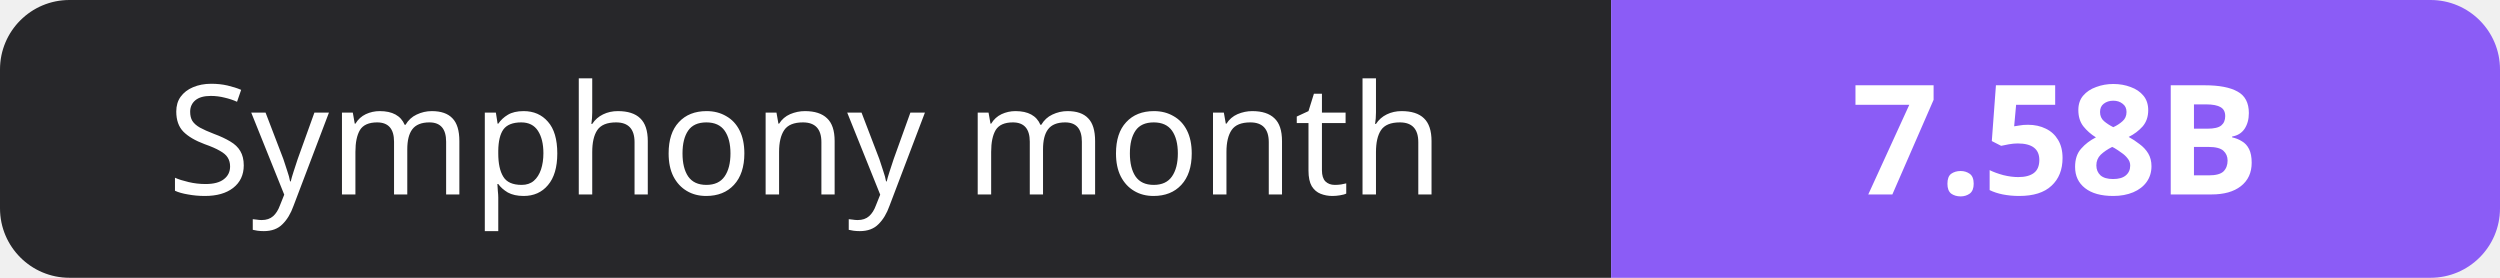
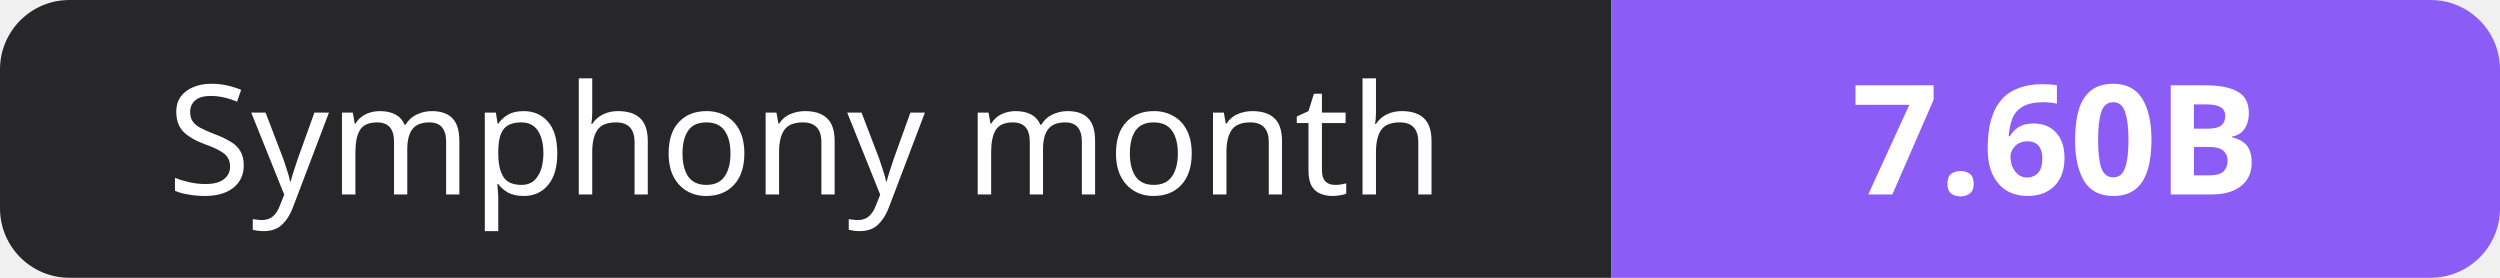
- <svg xmlns="http://www.w3.org/2000/svg" width="180" height="20" role="img" aria-label="Symphony month: 7.58B">
+ <svg xmlns="http://www.w3.org/2000/svg" width="180" height="20" role="img" aria-label="Symphony month: 7.60B">
  <clipPath id="r">
    <rect width="180" height="20" rx="5" fill="#fff" />
  </clipPath>
  <g clip-path="url(#r)">
    <rect width="116" height="20" fill="#27272a" />
    <rect x="116" width="64" height="20" fill="#8b5cf6" />
  </g>
  <g fill="#fff" text-anchor="middle" font-family="Verdana,Geneva,sans-serif" font-size="11">
    <text x="58.0" y="14">Symphony month</text>
-     <text x="148.0" y="14" font-weight="700">7.58B</text>
+     <text x="148.0" y="14" font-weight="700">7.60B</text>
  </g>
</svg>
